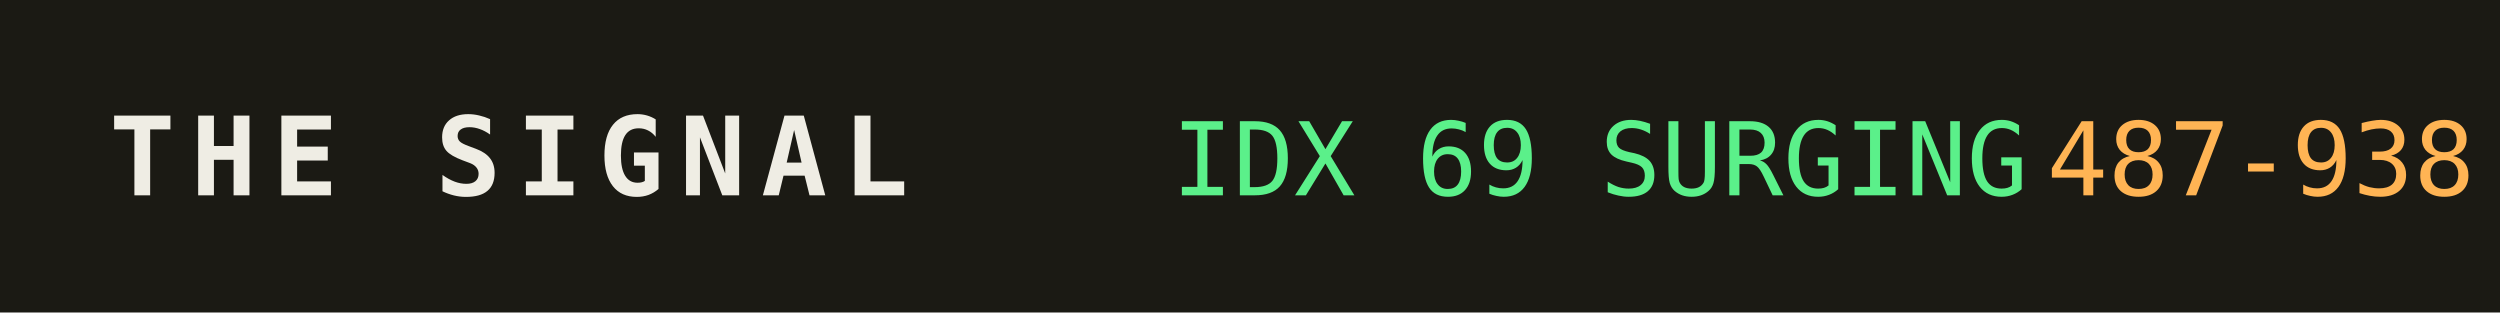
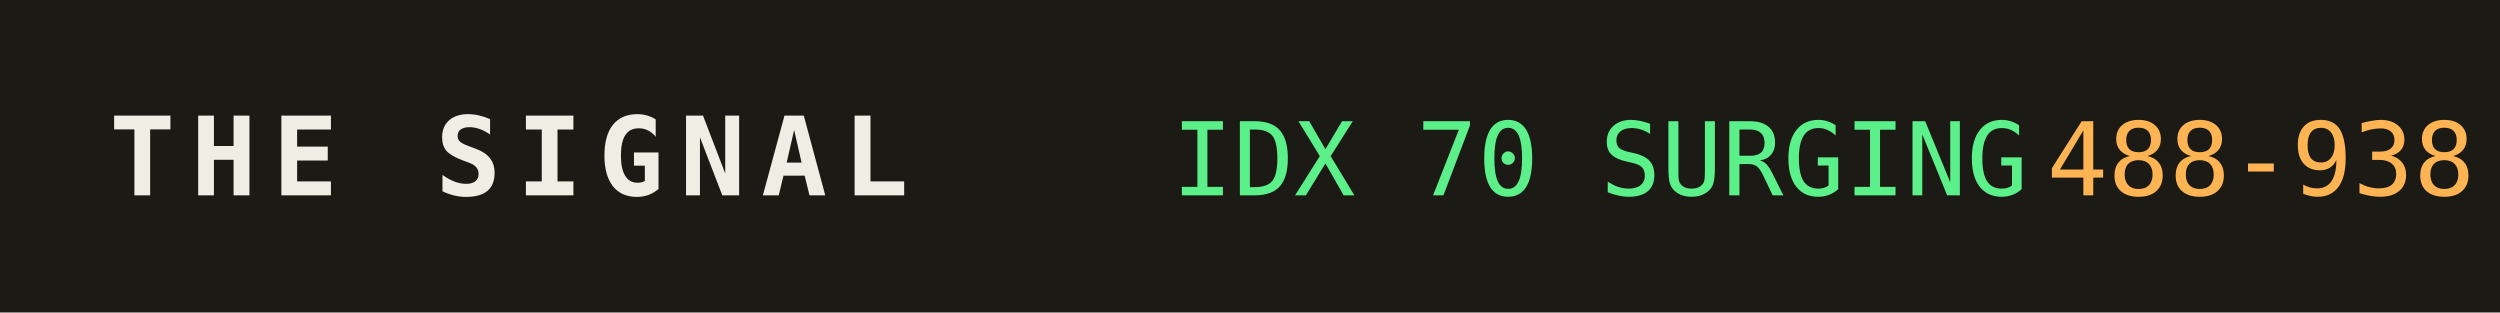
<svg xmlns="http://www.w3.org/2000/svg" width="320" height="40" role="img" aria-label="THE SIGNAL">
  <rect width="320" height="40" fill="#1b1a14" />
  <text x="14" y="25" fill="#efede4" font-family="monospace" font-size="14" font-weight="700" letter-spacing="2">THE SIGNAL</text>
-   <text x="150" y="25" fill="#5bf08a" font-family="monospace" font-size="13">IDX 69 SURGING</text>
+   <text x="150" y="25" fill="#5bf08a" font-family="monospace" font-size="13">IDX 70 SURGING</text>
  <text x="150" y="25" fill="#5bf08a" font-family="monospace" font-size="13" dy="0" />
-   <text x="262" y="25" fill="#ffb454" font-family="monospace" font-size="13">487-938</text>
+   <text x="262" y="25" fill="#ffb454" font-family="monospace" font-size="13">488-938</text>
</svg>
